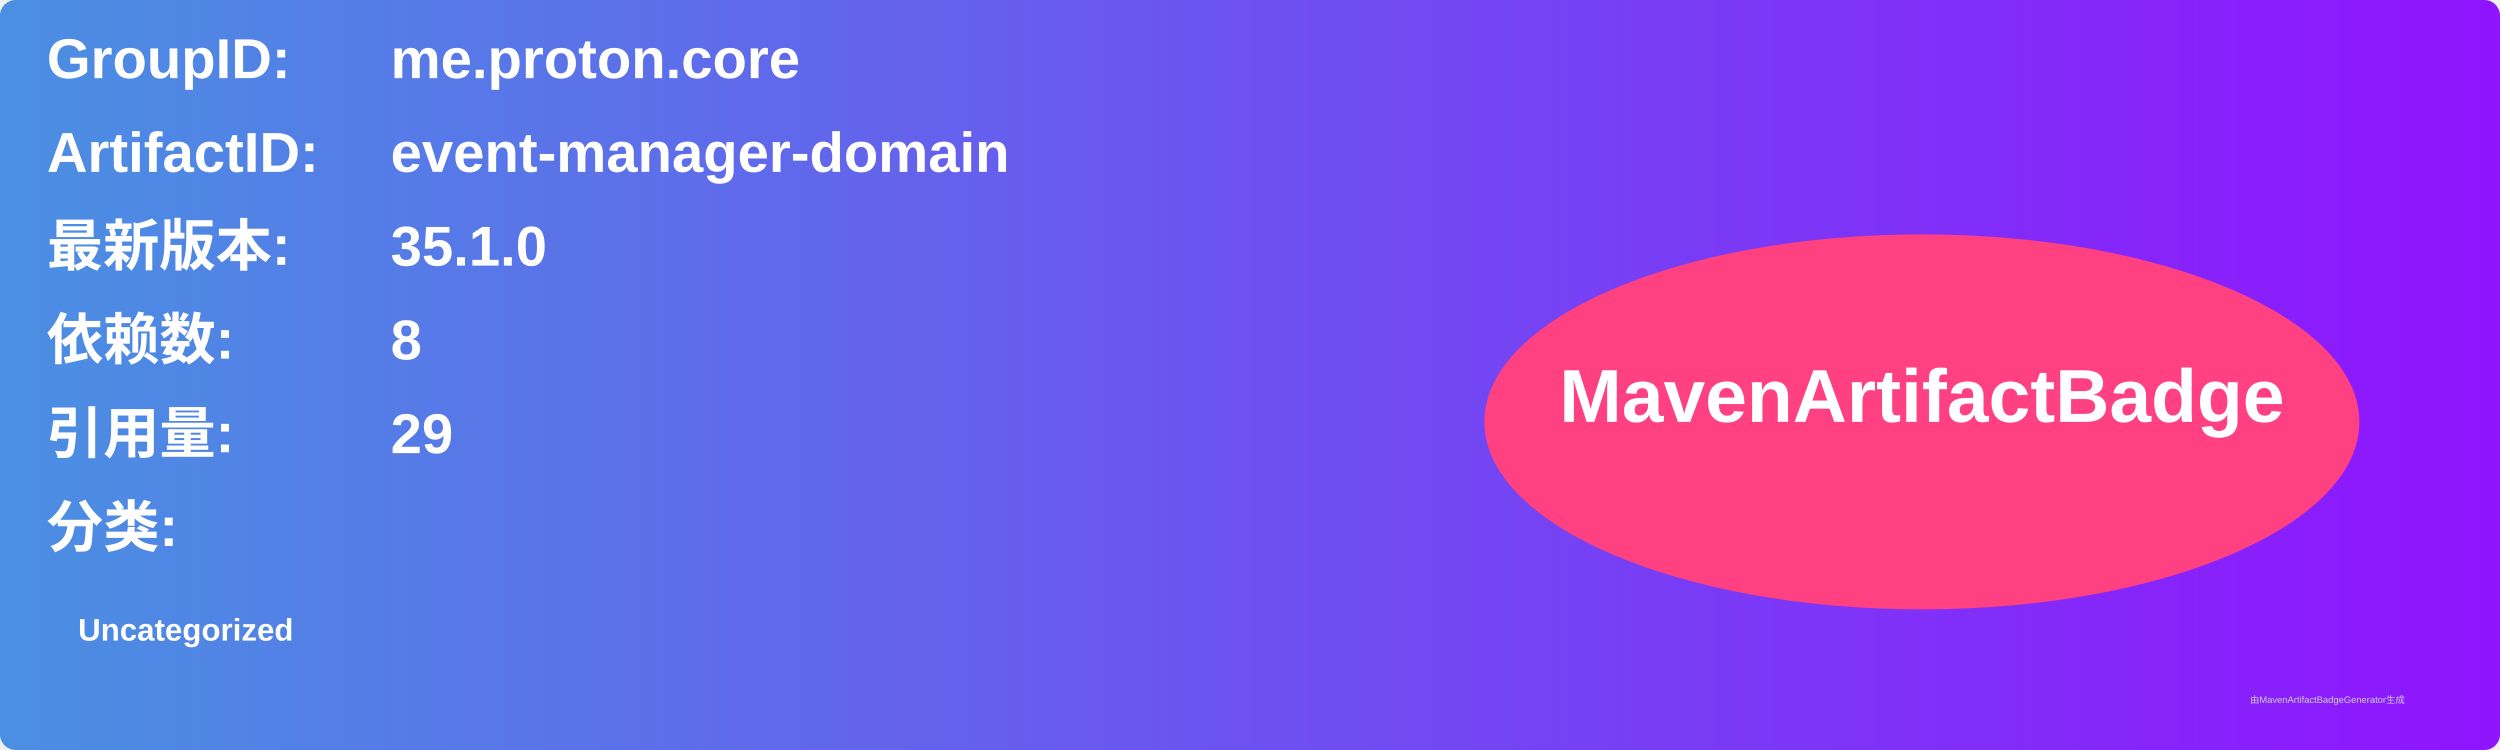
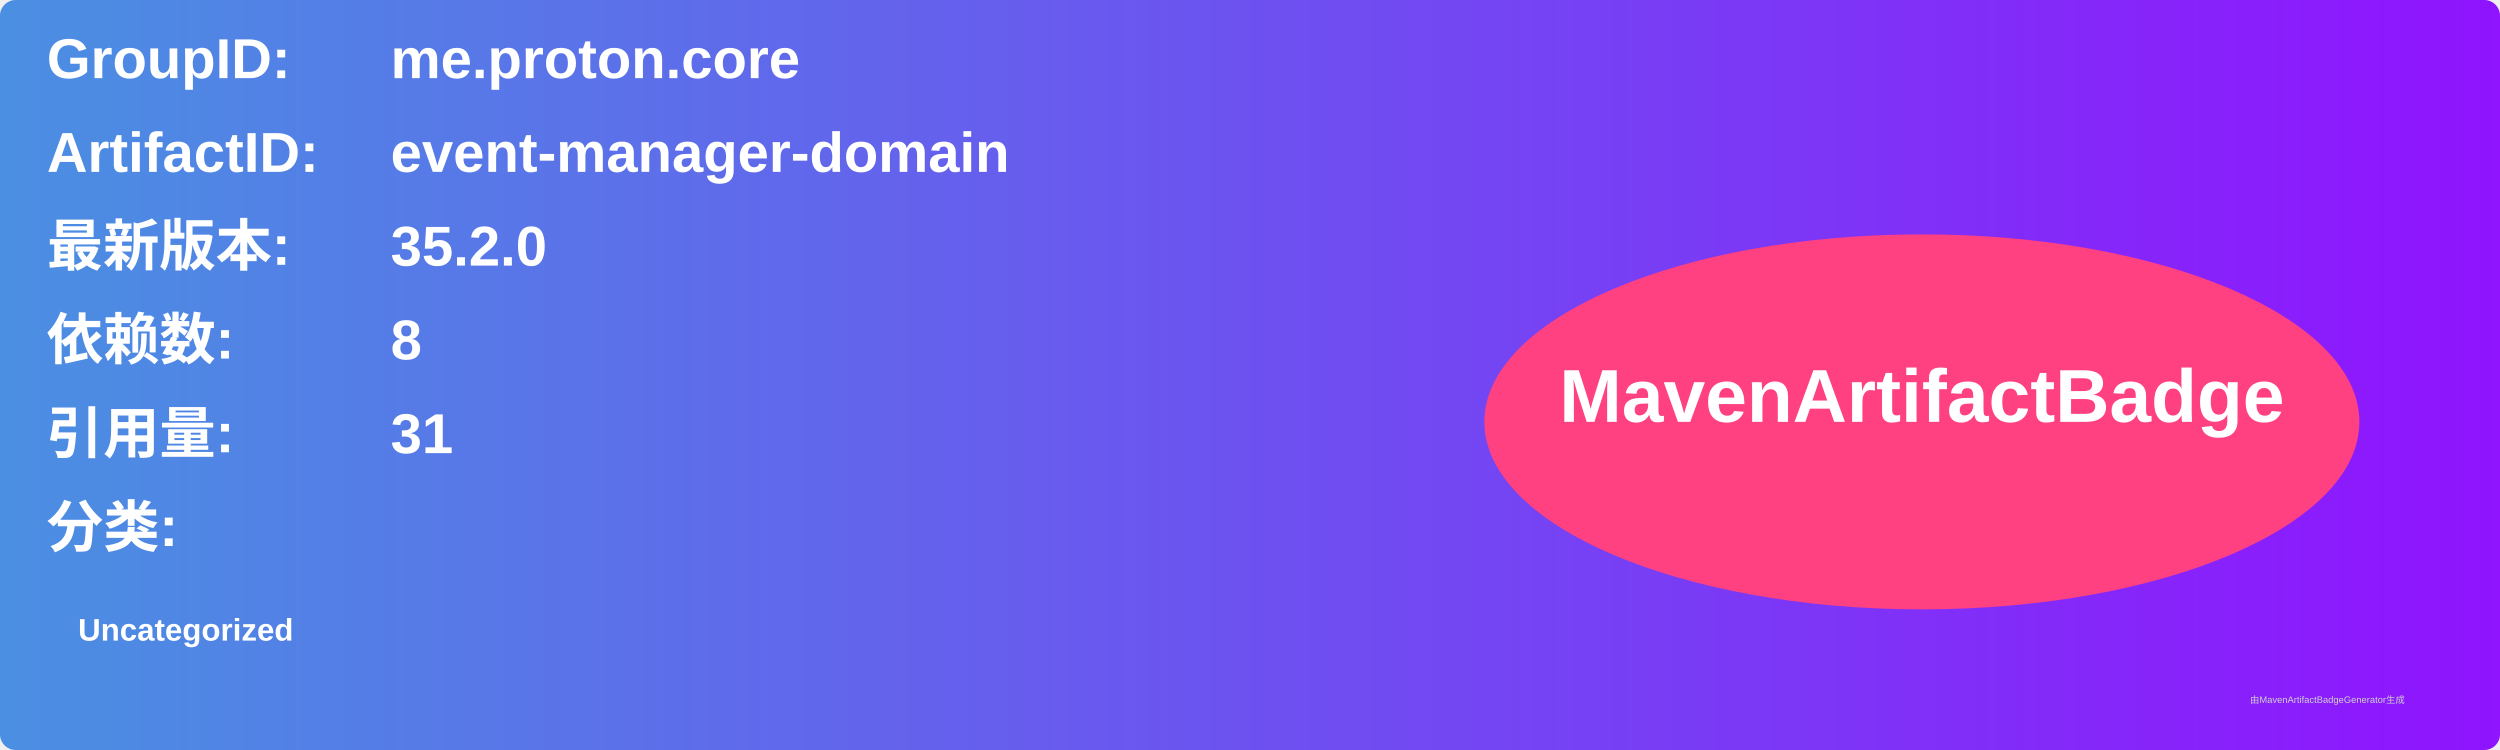
<svg xmlns="http://www.w3.org/2000/svg" width="800" height="240" viewBox="0 0 800 240">
  <linearGradient id="grad" x1="0%" y1="0%" x2="100%" y2="0%">
    <stop offset="0%" stop-color="#4a90e2" />
    <stop offset="100%" stop-color="#9013fe" />
  </linearGradient>
  <rect width="100%" height="100%" rx="5" ry="5" fill="url(#grad)" />
  <g transform="translate(15, 15)">
    <text x="0" y="10" font-family="Arial" font-size="18" fill="white" font-weight="bold" width="260">GroupID:</text>
    <text x="110" y="10" font-family="Arial" font-size="18" fill="white" font-weight="bold" width="460">me.proton.core</text>
    <text x="0" y="40" font-family="Arial" font-size="18" fill="white" font-weight="bold" width="260">ArtifactID:</text>
    <text x="110" y="40" font-family="Arial" font-size="18" fill="white" font-weight="bold" width="460">event-manager-domain</text>
    <text x="0" y="70" font-family="Arial" font-size="18" fill="white" font-weight="bold">最新版本:</text>
    <text x="110" y="70" font-family="Arial" font-size="18" fill="white" font-weight="bold">
-       <tspan font-weight="bold">35.1.0</tspan>
+       <tspan font-weight="bold">35.2.0</tspan>
    </text>
    <text x="0" y="100" font-family="Arial" font-size="18" fill="white" font-weight="bold">依赖数: </text>
    <text x="110" y="100" font-family="Arial" font-size="18" fill="white">
      <tspan font-weight="bold">8</tspan>
    </text>
    <text x="0" y="130" font-family="Arial" font-size="18" fill="white" font-weight="bold">引用量: </text>
    <text x="110" y="130" font-family="Arial" font-size="18" fill="white">
-       <tspan font-weight="bold">29</tspan>
+       <tspan font-weight="bold">31</tspan>
    </text>
    <text x="0" y="160" font-family="Arial" font-size="18" fill="white" font-weight="bold">分类:</text>
    <text x="10" y="190" font-family="Arial" font-size="10" fill="white">
      <tspan font-weight="bold">Uncategorized</tspan>
    </text>
    <ellipse cx="600" cy="120" rx="140" ry="60" fill="#ff4081" />
    <text x="600" y="120" text-anchor="middle" font-family="Arial" font-size="24" fill="white" font-weight="bold">MavenArtifactBadge</text>
  </g>
  <text x="720" y="225" font-family="Arial" font-size="3" fill="#d0d0d0">由MavenArtifactBadgeGenerator生成</text>
</svg>
